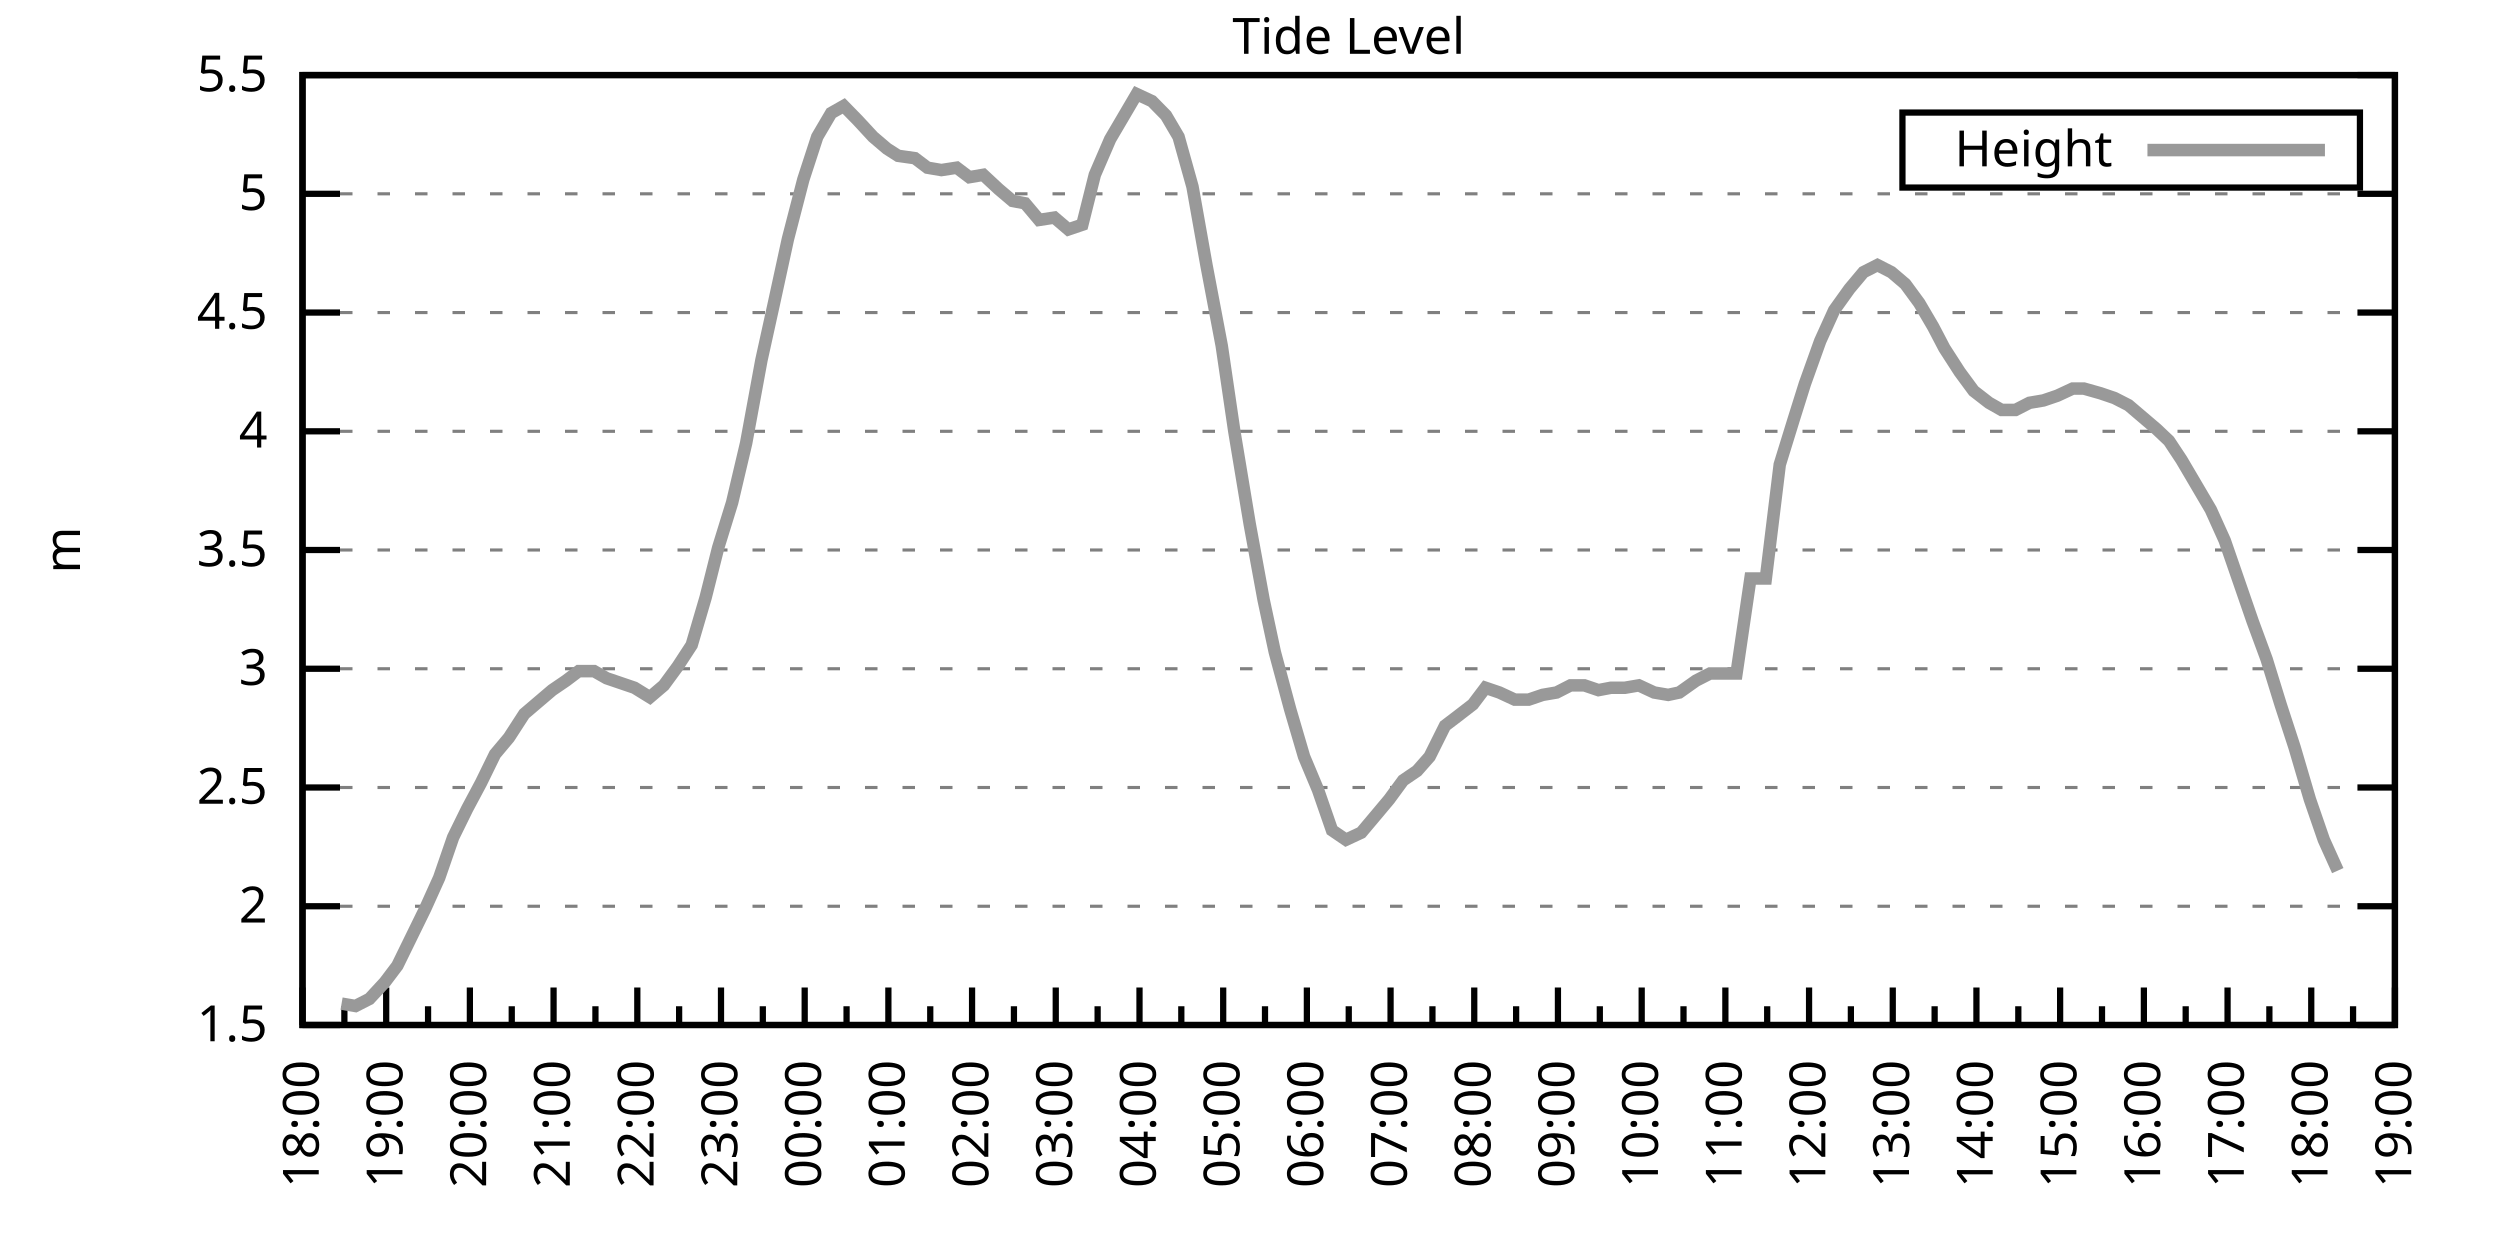
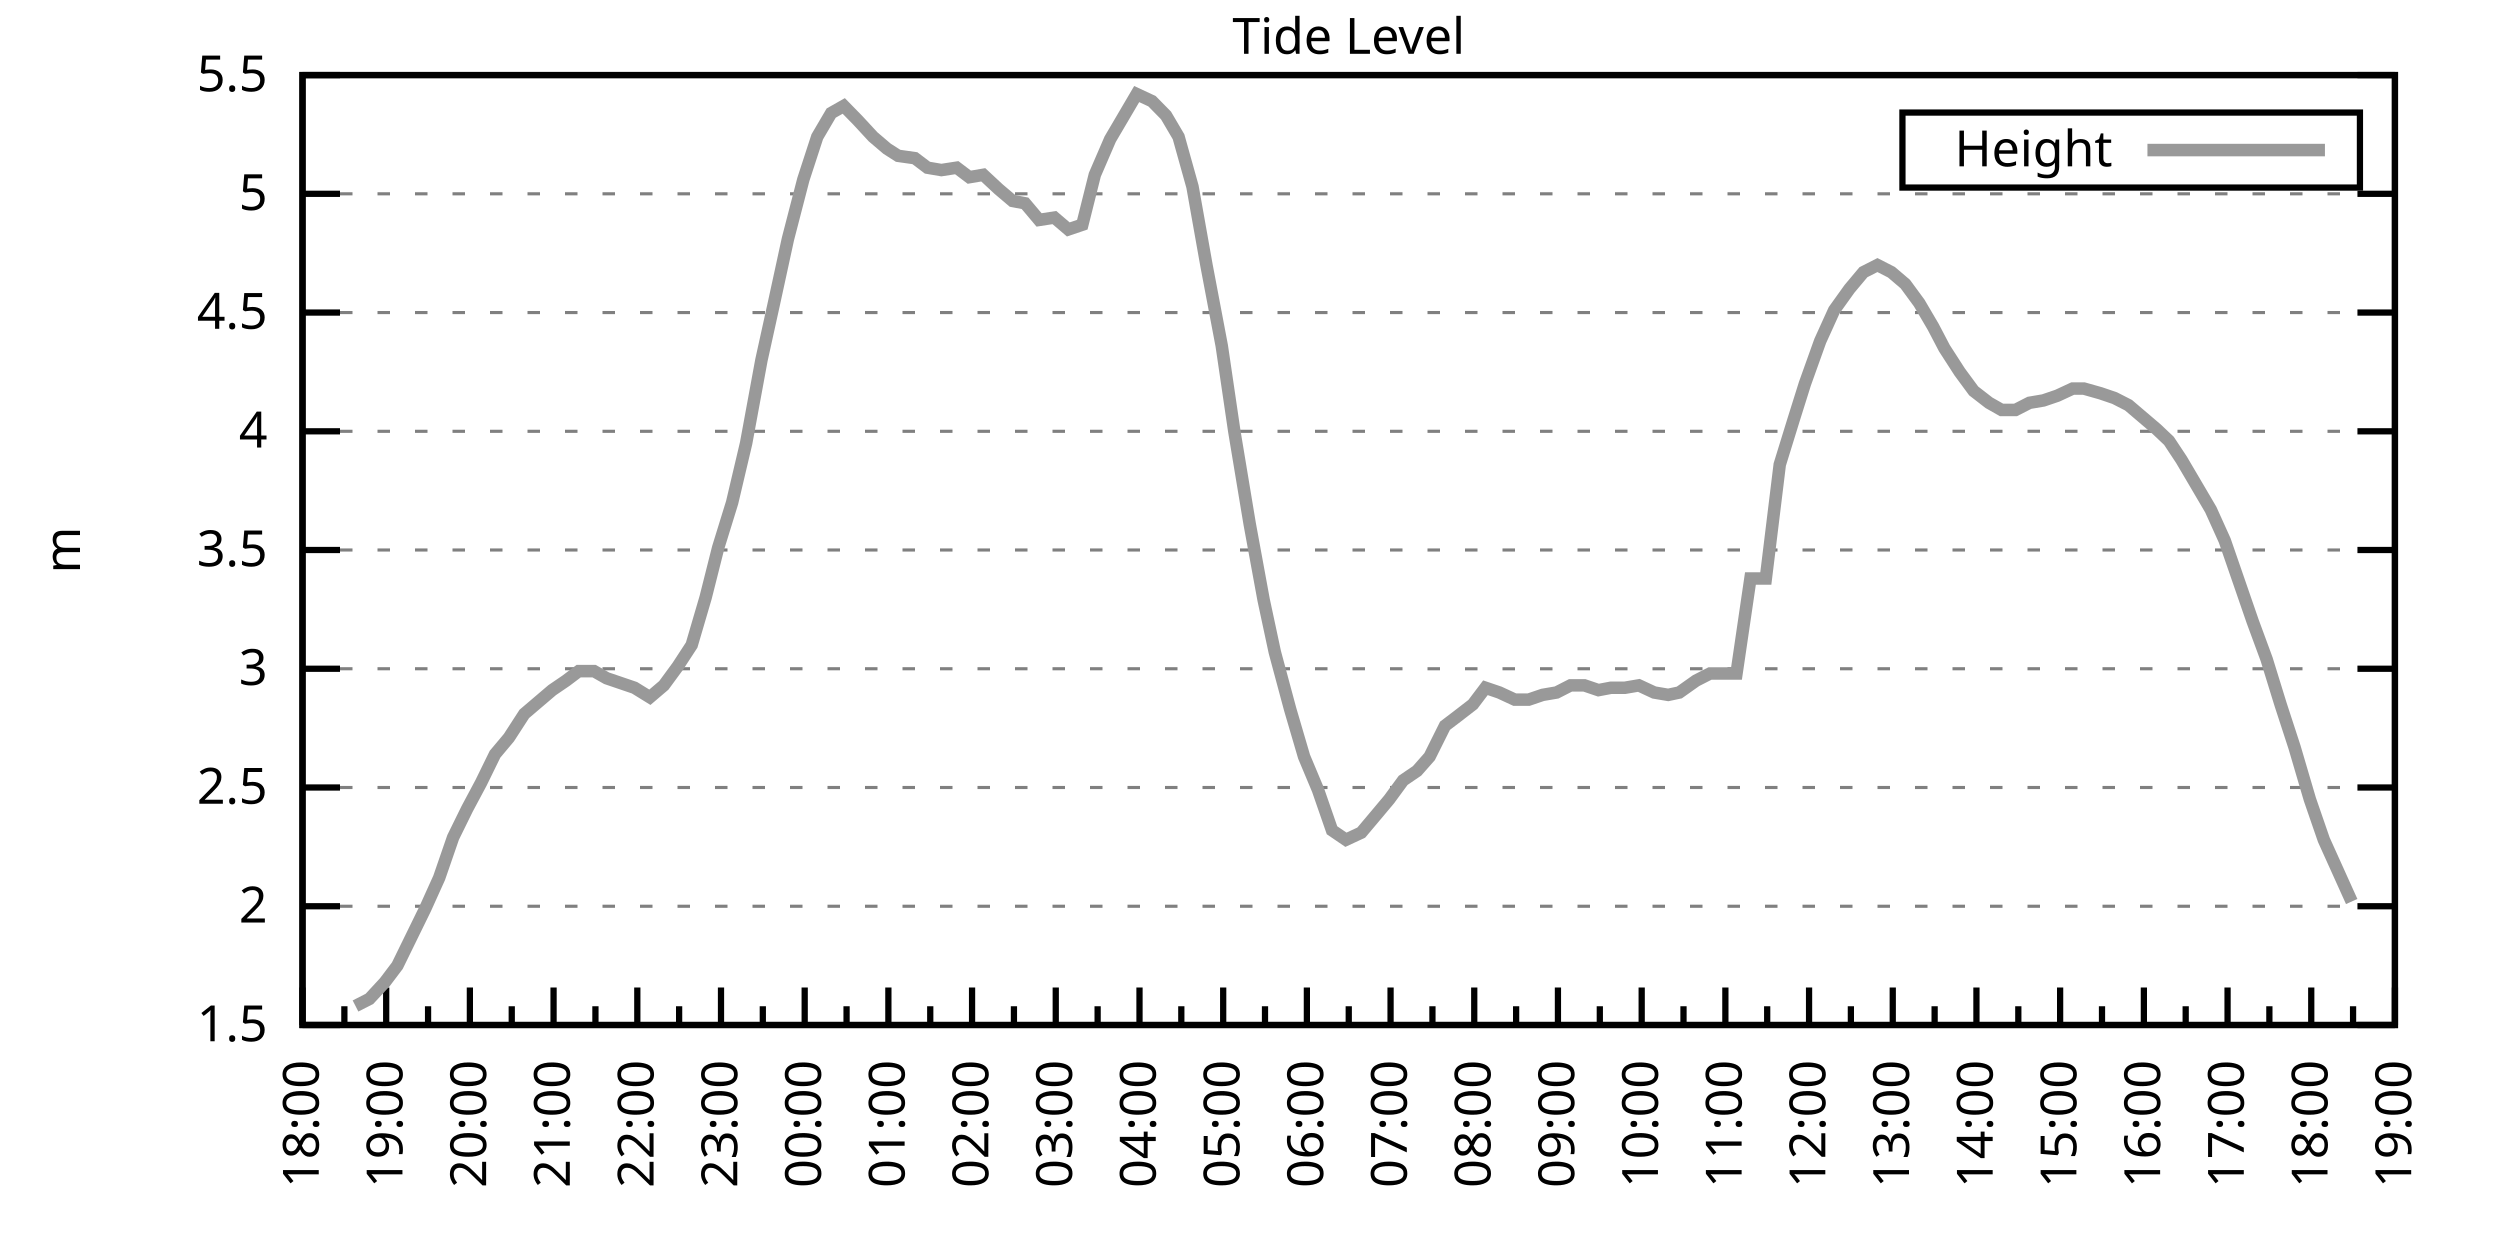
<svg xmlns="http://www.w3.org/2000/svg" xmlns:xlink="http://www.w3.org/1999/xlink" width="400" height="200" viewBox="0 0 400 200">
  <g id="gnuplot_canvas">
    <rect x="0" y="0" width="400" height="200" fill="none" />
    <defs>
      <circle id="gpDot" r="0.5" stroke-width="0.5" stroke="currentColor" />
      <path id="gpPt0" stroke-width="0.333" stroke="currentColor" d="M-1,0 h2 M0,-1 v2" />
      <path id="gpPt1" stroke-width="0.333" stroke="currentColor" d="M-1,-1 L1,1 M1,-1 L-1,1" />
      <path id="gpPt2" stroke-width="0.333" stroke="currentColor" d="M-1,0 L1,0 M0,-1 L0,1 M-1,-1 L1,1 M-1,1 L1,-1" />
      <rect id="gpPt3" stroke-width="0.333" stroke="currentColor" x="-1" y="-1" width="2" height="2" />
      <rect id="gpPt4" stroke-width="0.333" stroke="currentColor" fill="currentColor" x="-1" y="-1" width="2" height="2" />
      <circle id="gpPt5" stroke-width="0.333" stroke="currentColor" cx="0" cy="0" r="1" />
      <use xlink:href="#gpPt5" id="gpPt6" fill="currentColor" stroke="none" />
      <path id="gpPt7" stroke-width="0.333" stroke="currentColor" d="M0,-1.33 L-1.33,0.67 L1.33,0.67 z" />
      <use xlink:href="#gpPt7" id="gpPt8" fill="currentColor" stroke="none" />
      <use xlink:href="#gpPt7" id="gpPt9" stroke="currentColor" transform="rotate(180)" />
      <use xlink:href="#gpPt9" id="gpPt10" fill="currentColor" stroke="none" />
      <use xlink:href="#gpPt3" id="gpPt11" stroke="currentColor" transform="rotate(45)" />
      <use xlink:href="#gpPt11" id="gpPt12" fill="currentColor" stroke="none" />
      <path id="gpPt13" stroke-width="0.333" stroke="currentColor" d="M0,1.330 L1.265,0.411 L0.782,-1.067 L-0.782,-1.076 L-1.265,0.411 z" />
      <use xlink:href="#gpPt13" id="gpPt14" fill="currentColor" stroke="none" />
      <filter id="textbox" filterUnits="objectBoundingBox" x="0" y="0" height="1" width="1">
        <feFlood flood-color="white" flood-opacity="1" result="bgnd" />
        <feComposite in="SourceGraphic" in2="bgnd" operator="atop" />
      </filter>
      <filter id="greybox" filterUnits="objectBoundingBox" x="0" y="0" height="1" width="1">
        <feFlood flood-color="lightgrey" flood-opacity="1" result="grey" />
        <feComposite in="SourceGraphic" in2="grey" operator="atop" />
      </filter>
    </defs>
    <g fill="none" color="white" stroke="currentColor" stroke-width="1.00" stroke-linecap="butt" stroke-linejoin="miter">
</g>
    <g fill="none" color="black" stroke="currentColor" stroke-width="1.00" stroke-linecap="butt" stroke-linejoin="miter">
      <g stroke="none" shape-rendering="crispEdges">
        <polygon fill="rgb(255, 255, 255)" points="48.40,164.00 383.18,164.00 383.18,12.02 48.40,12.02 " />
      </g>
    </g>
    <g fill="none" color="black" stroke="currentColor" stroke-width="1.00" stroke-linecap="butt" stroke-linejoin="miter">
</g>
    <g fill="none" color="black" stroke="black" stroke-width="0.50" stroke-linecap="butt" stroke-linejoin="miter">
</g>
    <g fill="none" color="gray" stroke="currentColor" stroke-width="0.50" stroke-linecap="butt" stroke-linejoin="miter">
      <path stroke="gray" stroke-dasharray="2,4" class="gridline" d="M48.40,164.00 L383.19,164.00  " />
    </g>
    <g fill="none" color="gray" stroke="gray" stroke-width="1.00" stroke-linecap="butt" stroke-linejoin="miter">
</g>
    <g fill="none" color="black" stroke="currentColor" stroke-width="1.00" stroke-linecap="butt" stroke-linejoin="miter">
      <path stroke="black" d="M48.40,164.00 L54.40,164.00 M383.19,164.00 L377.19,164.00  " />
      <g transform="translate(42.80,166.60)" stroke="none" fill="black" font-family="Sans" font-size="8.00" text-anchor="end">
        <text>
          <tspan font-family="Sans"> 1.5</tspan>
        </text>
      </g>
    </g>
    <g fill="none" color="black" stroke="currentColor" stroke-width="1.00" stroke-linecap="butt" stroke-linejoin="miter">
</g>
    <g fill="none" color="black" stroke="black" stroke-width="0.50" stroke-linecap="butt" stroke-linejoin="miter">
</g>
    <g fill="none" color="gray" stroke="currentColor" stroke-width="0.50" stroke-linecap="butt" stroke-linejoin="miter">
      <path stroke="gray" stroke-dasharray="2,4" class="gridline" d="M48.40,145.00 L383.19,145.00  " />
    </g>
    <g fill="none" color="gray" stroke="gray" stroke-width="1.00" stroke-linecap="butt" stroke-linejoin="miter">
</g>
    <g fill="none" color="black" stroke="currentColor" stroke-width="1.00" stroke-linecap="butt" stroke-linejoin="miter">
      <path stroke="black" d="M48.40,145.00 L54.40,145.00 M383.19,145.00 L377.19,145.00  " />
      <g transform="translate(42.80,147.60)" stroke="none" fill="black" font-family="Sans" font-size="8.00" text-anchor="end">
        <text>
          <tspan font-family="Sans"> 2</tspan>
        </text>
      </g>
    </g>
    <g fill="none" color="black" stroke="currentColor" stroke-width="1.00" stroke-linecap="butt" stroke-linejoin="miter">
</g>
    <g fill="none" color="black" stroke="black" stroke-width="0.50" stroke-linecap="butt" stroke-linejoin="miter">
</g>
    <g fill="none" color="gray" stroke="currentColor" stroke-width="0.50" stroke-linecap="butt" stroke-linejoin="miter">
      <path stroke="gray" stroke-dasharray="2,4" class="gridline" d="M48.40,126.00 L383.19,126.00  " />
    </g>
    <g fill="none" color="gray" stroke="gray" stroke-width="1.00" stroke-linecap="butt" stroke-linejoin="miter">
</g>
    <g fill="none" color="black" stroke="currentColor" stroke-width="1.00" stroke-linecap="butt" stroke-linejoin="miter">
      <path stroke="black" d="M48.40,126.00 L54.40,126.00 M383.19,126.00 L377.19,126.00  " />
      <g transform="translate(42.80,128.60)" stroke="none" fill="black" font-family="Sans" font-size="8.00" text-anchor="end">
        <text>
          <tspan font-family="Sans"> 2.5</tspan>
        </text>
      </g>
    </g>
    <g fill="none" color="black" stroke="currentColor" stroke-width="1.00" stroke-linecap="butt" stroke-linejoin="miter">
</g>
    <g fill="none" color="black" stroke="black" stroke-width="0.50" stroke-linecap="butt" stroke-linejoin="miter">
</g>
    <g fill="none" color="gray" stroke="currentColor" stroke-width="0.50" stroke-linecap="butt" stroke-linejoin="miter">
      <path stroke="gray" stroke-dasharray="2,4" class="gridline" d="M48.40,107.00 L383.19,107.00  " />
    </g>
    <g fill="none" color="gray" stroke="gray" stroke-width="1.00" stroke-linecap="butt" stroke-linejoin="miter">
</g>
    <g fill="none" color="black" stroke="currentColor" stroke-width="1.00" stroke-linecap="butt" stroke-linejoin="miter">
      <path stroke="black" d="M48.40,107.00 L54.40,107.00 M383.19,107.00 L377.19,107.00  " />
      <g transform="translate(42.80,109.60)" stroke="none" fill="black" font-family="Sans" font-size="8.00" text-anchor="end">
        <text>
          <tspan font-family="Sans"> 3</tspan>
        </text>
      </g>
    </g>
    <g fill="none" color="black" stroke="currentColor" stroke-width="1.00" stroke-linecap="butt" stroke-linejoin="miter">
</g>
    <g fill="none" color="black" stroke="black" stroke-width="0.50" stroke-linecap="butt" stroke-linejoin="miter">
</g>
    <g fill="none" color="gray" stroke="currentColor" stroke-width="0.50" stroke-linecap="butt" stroke-linejoin="miter">
      <path stroke="gray" stroke-dasharray="2,4" class="gridline" d="M48.40,88.00 L383.19,88.00  " />
    </g>
    <g fill="none" color="gray" stroke="gray" stroke-width="1.00" stroke-linecap="butt" stroke-linejoin="miter">
</g>
    <g fill="none" color="black" stroke="currentColor" stroke-width="1.00" stroke-linecap="butt" stroke-linejoin="miter">
      <path stroke="black" d="M48.40,88.00 L54.40,88.00 M383.19,88.00 L377.19,88.00  " />
      <g transform="translate(42.80,90.60)" stroke="none" fill="black" font-family="Sans" font-size="8.00" text-anchor="end">
        <text>
          <tspan font-family="Sans"> 3.5</tspan>
        </text>
      </g>
    </g>
    <g fill="none" color="black" stroke="currentColor" stroke-width="1.00" stroke-linecap="butt" stroke-linejoin="miter">
</g>
    <g fill="none" color="black" stroke="black" stroke-width="0.50" stroke-linecap="butt" stroke-linejoin="miter">
</g>
    <g fill="none" color="gray" stroke="currentColor" stroke-width="0.50" stroke-linecap="butt" stroke-linejoin="miter">
      <path stroke="gray" stroke-dasharray="2,4" class="gridline" d="M48.40,69.01 L383.19,69.01  " />
    </g>
    <g fill="none" color="gray" stroke="gray" stroke-width="1.00" stroke-linecap="butt" stroke-linejoin="miter">
</g>
    <g fill="none" color="black" stroke="currentColor" stroke-width="1.00" stroke-linecap="butt" stroke-linejoin="miter">
      <path stroke="black" d="M48.40,69.01 L54.40,69.01 M383.19,69.01 L377.19,69.01  " />
      <g transform="translate(42.80,71.61)" stroke="none" fill="black" font-family="Sans" font-size="8.00" text-anchor="end">
        <text>
          <tspan font-family="Sans"> 4</tspan>
        </text>
      </g>
    </g>
    <g fill="none" color="black" stroke="currentColor" stroke-width="1.00" stroke-linecap="butt" stroke-linejoin="miter">
</g>
    <g fill="none" color="black" stroke="black" stroke-width="0.50" stroke-linecap="butt" stroke-linejoin="miter">
</g>
    <g fill="none" color="gray" stroke="currentColor" stroke-width="0.50" stroke-linecap="butt" stroke-linejoin="miter">
      <path stroke="gray" stroke-dasharray="2,4" class="gridline" d="M48.40,50.01 L383.19,50.01  " />
    </g>
    <g fill="none" color="gray" stroke="gray" stroke-width="1.00" stroke-linecap="butt" stroke-linejoin="miter">
</g>
    <g fill="none" color="black" stroke="currentColor" stroke-width="1.00" stroke-linecap="butt" stroke-linejoin="miter">
      <path stroke="black" d="M48.40,50.01 L54.40,50.01 M383.19,50.01 L377.19,50.01  " />
      <g transform="translate(42.80,52.61)" stroke="none" fill="black" font-family="Sans" font-size="8.00" text-anchor="end">
        <text>
          <tspan font-family="Sans"> 4.5</tspan>
        </text>
      </g>
    </g>
    <g fill="none" color="black" stroke="currentColor" stroke-width="1.00" stroke-linecap="butt" stroke-linejoin="miter">
</g>
    <g fill="none" color="black" stroke="black" stroke-width="0.50" stroke-linecap="butt" stroke-linejoin="miter">
</g>
    <g fill="none" color="gray" stroke="currentColor" stroke-width="0.50" stroke-linecap="butt" stroke-linejoin="miter">
      <path stroke="gray" stroke-dasharray="2,4" class="gridline" d="M48.40,31.01 L383.19,31.01  " />
    </g>
    <g fill="none" color="gray" stroke="gray" stroke-width="1.00" stroke-linecap="butt" stroke-linejoin="miter">
</g>
    <g fill="none" color="black" stroke="currentColor" stroke-width="1.00" stroke-linecap="butt" stroke-linejoin="miter">
      <path stroke="black" d="M48.40,31.01 L54.40,31.01 M383.19,31.01 L377.19,31.01  " />
      <g transform="translate(42.80,33.61)" stroke="none" fill="black" font-family="Sans" font-size="8.00" text-anchor="end">
        <text>
          <tspan font-family="Sans"> 5</tspan>
        </text>
      </g>
    </g>
    <g fill="none" color="black" stroke="currentColor" stroke-width="1.00" stroke-linecap="butt" stroke-linejoin="miter">
</g>
    <g fill="none" color="black" stroke="black" stroke-width="0.50" stroke-linecap="butt" stroke-linejoin="miter">
</g>
    <g fill="none" color="gray" stroke="currentColor" stroke-width="0.50" stroke-linecap="butt" stroke-linejoin="miter">
      <path stroke="gray" stroke-dasharray="2,4" class="gridline" d="M48.40,12.01 L383.19,12.01  " />
    </g>
    <g fill="none" color="gray" stroke="gray" stroke-width="1.00" stroke-linecap="butt" stroke-linejoin="miter">
</g>
    <g fill="none" color="black" stroke="currentColor" stroke-width="1.00" stroke-linecap="butt" stroke-linejoin="miter">
      <path stroke="black" d="M48.40,12.01 L54.40,12.01 M383.19,12.01 L377.19,12.01  " />
      <g transform="translate(42.80,14.61)" stroke="none" fill="black" font-family="Sans" font-size="8.00" text-anchor="end">
        <text>
          <tspan font-family="Sans"> 5.5</tspan>
        </text>
      </g>
    </g>
    <g fill="none" color="black" stroke="currentColor" stroke-width="1.00" stroke-linecap="butt" stroke-linejoin="miter">
      <path stroke="black" d="M48.40,164.00 L48.40,158.00  " />
      <g transform="translate(51.00,169.60) rotate(270)" stroke="none" fill="black" font-family="Sans" font-size="8.00" text-anchor="end">
        <text>
          <tspan font-family="Sans">18:00</tspan>
        </text>
      </g>
    </g>
    <g fill="none" color="black" stroke="currentColor" stroke-width="1.00" stroke-linecap="butt" stroke-linejoin="miter">
      <path stroke="black" d="M55.10,164.00 L55.10,161.00 M61.79,164.00 L61.79,158.00  " />
      <g transform="translate(64.39,169.60) rotate(270)" stroke="none" fill="black" font-family="Sans" font-size="8.00" text-anchor="end">
        <text>
          <tspan font-family="Sans">19:00</tspan>
        </text>
      </g>
    </g>
    <g fill="none" color="black" stroke="currentColor" stroke-width="1.00" stroke-linecap="butt" stroke-linejoin="miter">
      <path stroke="black" d="M68.49,164.00 L68.49,161.00 M75.18,164.00 L75.18,158.00  " />
      <g transform="translate(77.78,169.60) rotate(270)" stroke="none" fill="black" font-family="Sans" font-size="8.00" text-anchor="end">
        <text>
          <tspan font-family="Sans">20:00</tspan>
        </text>
      </g>
    </g>
    <g fill="none" color="black" stroke="currentColor" stroke-width="1.00" stroke-linecap="butt" stroke-linejoin="miter">
      <path stroke="black" d="M81.88,164.00 L81.88,161.00 M88.57,164.00 L88.57,158.00  " />
      <g transform="translate(91.17,169.60) rotate(270)" stroke="none" fill="black" font-family="Sans" font-size="8.00" text-anchor="end">
        <text>
          <tspan font-family="Sans">21:00</tspan>
        </text>
      </g>
    </g>
    <g fill="none" color="black" stroke="currentColor" stroke-width="1.00" stroke-linecap="butt" stroke-linejoin="miter">
      <path stroke="black" d="M95.27,164.00 L95.27,161.00 M101.97,164.00 L101.97,158.00  " />
      <g transform="translate(104.57,169.60) rotate(270)" stroke="none" fill="black" font-family="Sans" font-size="8.00" text-anchor="end">
        <text>
          <tspan font-family="Sans">22:00</tspan>
        </text>
      </g>
    </g>
    <g fill="none" color="black" stroke="currentColor" stroke-width="1.00" stroke-linecap="butt" stroke-linejoin="miter">
      <path stroke="black" d="M108.66,164.00 L108.66,161.00 M115.36,164.00 L115.36,158.00  " />
      <g transform="translate(117.96,169.60) rotate(270)" stroke="none" fill="black" font-family="Sans" font-size="8.00" text-anchor="end">
        <text>
          <tspan font-family="Sans">23:00</tspan>
        </text>
      </g>
    </g>
    <g fill="none" color="black" stroke="currentColor" stroke-width="1.00" stroke-linecap="butt" stroke-linejoin="miter">
      <path stroke="black" d="M122.05,164.00 L122.05,161.00 M128.75,164.00 L128.75,158.00  " />
      <g transform="translate(131.35,169.60) rotate(270)" stroke="none" fill="black" font-family="Sans" font-size="8.00" text-anchor="end">
        <text>
          <tspan font-family="Sans">00:00</tspan>
        </text>
      </g>
    </g>
    <g fill="none" color="black" stroke="currentColor" stroke-width="1.00" stroke-linecap="butt" stroke-linejoin="miter">
      <path stroke="black" d="M135.45,164.00 L135.45,161.00 M142.14,164.00 L142.14,158.00  " />
      <g transform="translate(144.74,169.60) rotate(270)" stroke="none" fill="black" font-family="Sans" font-size="8.00" text-anchor="end">
        <text>
          <tspan font-family="Sans">01:00</tspan>
        </text>
      </g>
    </g>
    <g fill="none" color="black" stroke="currentColor" stroke-width="1.00" stroke-linecap="butt" stroke-linejoin="miter">
      <path stroke="black" d="M148.84,164.00 L148.84,161.00 M155.53,164.00 L155.53,158.00  " />
      <g transform="translate(158.13,169.60) rotate(270)" stroke="none" fill="black" font-family="Sans" font-size="8.00" text-anchor="end">
        <text>
          <tspan font-family="Sans">02:00</tspan>
        </text>
      </g>
    </g>
    <g fill="none" color="black" stroke="currentColor" stroke-width="1.00" stroke-linecap="butt" stroke-linejoin="miter">
      <path stroke="black" d="M162.23,164.00 L162.23,161.00 M168.92,164.00 L168.92,158.00  " />
      <g transform="translate(171.52,169.60) rotate(270)" stroke="none" fill="black" font-family="Sans" font-size="8.00" text-anchor="end">
        <text>
          <tspan font-family="Sans">03:00</tspan>
        </text>
      </g>
    </g>
    <g fill="none" color="black" stroke="currentColor" stroke-width="1.00" stroke-linecap="butt" stroke-linejoin="miter">
      <path stroke="black" d="M175.62,164.00 L175.62,161.00 M182.32,164.00 L182.32,158.00  " />
      <g transform="translate(184.92,169.60) rotate(270)" stroke="none" fill="black" font-family="Sans" font-size="8.00" text-anchor="end">
        <text>
          <tspan font-family="Sans">04:00</tspan>
        </text>
      </g>
    </g>
    <g fill="none" color="black" stroke="currentColor" stroke-width="1.00" stroke-linecap="butt" stroke-linejoin="miter">
      <path stroke="black" d="M189.01,164.00 L189.01,161.00 M195.71,164.00 L195.71,158.00  " />
      <g transform="translate(198.31,169.60) rotate(270)" stroke="none" fill="black" font-family="Sans" font-size="8.00" text-anchor="end">
        <text>
          <tspan font-family="Sans">05:00</tspan>
        </text>
      </g>
    </g>
    <g fill="none" color="black" stroke="currentColor" stroke-width="1.00" stroke-linecap="butt" stroke-linejoin="miter">
      <path stroke="black" d="M202.40,164.00 L202.40,161.00 M209.10,164.00 L209.10,158.00  " />
      <g transform="translate(211.70,169.60) rotate(270)" stroke="none" fill="black" font-family="Sans" font-size="8.00" text-anchor="end">
        <text>
          <tspan font-family="Sans">06:00</tspan>
        </text>
      </g>
    </g>
    <g fill="none" color="black" stroke="currentColor" stroke-width="1.00" stroke-linecap="butt" stroke-linejoin="miter">
      <path stroke="black" d="M215.80,164.00 L215.80,161.00 M222.49,164.00 L222.49,158.00  " />
      <g transform="translate(225.09,169.60) rotate(270)" stroke="none" fill="black" font-family="Sans" font-size="8.00" text-anchor="end">
        <text>
          <tspan font-family="Sans">07:00</tspan>
        </text>
      </g>
    </g>
    <g fill="none" color="black" stroke="currentColor" stroke-width="1.00" stroke-linecap="butt" stroke-linejoin="miter">
      <path stroke="black" d="M229.19,164.00 L229.19,161.00 M235.88,164.00 L235.88,158.00  " />
      <g transform="translate(238.48,169.60) rotate(270)" stroke="none" fill="black" font-family="Sans" font-size="8.00" text-anchor="end">
        <text>
          <tspan font-family="Sans">08:00</tspan>
        </text>
      </g>
    </g>
    <g fill="none" color="black" stroke="currentColor" stroke-width="1.00" stroke-linecap="butt" stroke-linejoin="miter">
      <path stroke="black" d="M242.58,164.00 L242.58,161.00 M249.27,164.00 L249.27,158.00  " />
      <g transform="translate(251.87,169.60) rotate(270)" stroke="none" fill="black" font-family="Sans" font-size="8.00" text-anchor="end">
        <text>
          <tspan font-family="Sans">09:00</tspan>
        </text>
      </g>
    </g>
    <g fill="none" color="black" stroke="currentColor" stroke-width="1.00" stroke-linecap="butt" stroke-linejoin="miter">
      <path stroke="black" d="M255.97,164.00 L255.97,161.00 M262.67,164.00 L262.67,158.00  " />
      <g transform="translate(265.27,169.60) rotate(270)" stroke="none" fill="black" font-family="Sans" font-size="8.00" text-anchor="end">
        <text>
          <tspan font-family="Sans">10:00</tspan>
        </text>
      </g>
    </g>
    <g fill="none" color="black" stroke="currentColor" stroke-width="1.00" stroke-linecap="butt" stroke-linejoin="miter">
      <path stroke="black" d="M269.36,164.00 L269.36,161.00 M276.06,164.00 L276.06,158.00  " />
      <g transform="translate(278.66,169.60) rotate(270)" stroke="none" fill="black" font-family="Sans" font-size="8.00" text-anchor="end">
        <text>
          <tspan font-family="Sans">11:00</tspan>
        </text>
      </g>
    </g>
    <g fill="none" color="black" stroke="currentColor" stroke-width="1.00" stroke-linecap="butt" stroke-linejoin="miter">
      <path stroke="black" d="M282.75,164.00 L282.75,161.00 M289.45,164.00 L289.45,158.00  " />
      <g transform="translate(292.05,169.60) rotate(270)" stroke="none" fill="black" font-family="Sans" font-size="8.00" text-anchor="end">
        <text>
          <tspan font-family="Sans">12:00</tspan>
        </text>
      </g>
    </g>
    <g fill="none" color="black" stroke="currentColor" stroke-width="1.00" stroke-linecap="butt" stroke-linejoin="miter">
      <path stroke="black" d="M296.14,164.00 L296.14,161.00 M302.84,164.00 L302.84,158.00  " />
      <g transform="translate(305.44,169.60) rotate(270)" stroke="none" fill="black" font-family="Sans" font-size="8.00" text-anchor="end">
        <text>
          <tspan font-family="Sans">13:00</tspan>
        </text>
      </g>
    </g>
    <g fill="none" color="black" stroke="currentColor" stroke-width="1.00" stroke-linecap="butt" stroke-linejoin="miter">
      <path stroke="black" d="M309.54,164.00 L309.54,161.00 M316.23,164.00 L316.23,158.00  " />
      <g transform="translate(318.83,169.60) rotate(270)" stroke="none" fill="black" font-family="Sans" font-size="8.00" text-anchor="end">
        <text>
          <tspan font-family="Sans">14:00</tspan>
        </text>
      </g>
    </g>
    <g fill="none" color="black" stroke="currentColor" stroke-width="1.00" stroke-linecap="butt" stroke-linejoin="miter">
      <path stroke="black" d="M322.93,164.00 L322.93,161.00 M329.62,164.00 L329.62,158.00  " />
      <g transform="translate(332.22,169.60) rotate(270)" stroke="none" fill="black" font-family="Sans" font-size="8.00" text-anchor="end">
        <text>
          <tspan font-family="Sans">15:00</tspan>
        </text>
      </g>
    </g>
    <g fill="none" color="black" stroke="currentColor" stroke-width="1.00" stroke-linecap="butt" stroke-linejoin="miter">
      <path stroke="black" d="M336.32,164.00 L336.32,161.00 M343.02,164.00 L343.02,158.00  " />
      <g transform="translate(345.62,169.60) rotate(270)" stroke="none" fill="black" font-family="Sans" font-size="8.00" text-anchor="end">
        <text>
          <tspan font-family="Sans">16:00</tspan>
        </text>
      </g>
    </g>
    <g fill="none" color="black" stroke="currentColor" stroke-width="1.00" stroke-linecap="butt" stroke-linejoin="miter">
      <path stroke="black" d="M349.71,164.00 L349.71,161.00 M356.41,164.00 L356.41,158.00  " />
      <g transform="translate(359.01,169.60) rotate(270)" stroke="none" fill="black" font-family="Sans" font-size="8.00" text-anchor="end">
        <text>
          <tspan font-family="Sans">17:00</tspan>
        </text>
      </g>
    </g>
    <g fill="none" color="black" stroke="currentColor" stroke-width="1.00" stroke-linecap="butt" stroke-linejoin="miter">
      <path stroke="black" d="M363.10,164.00 L363.10,161.00 M369.80,164.00 L369.80,158.00  " />
      <g transform="translate(372.40,169.60) rotate(270)" stroke="none" fill="black" font-family="Sans" font-size="8.00" text-anchor="end">
        <text>
          <tspan font-family="Sans">18:00</tspan>
        </text>
      </g>
    </g>
    <g fill="none" color="black" stroke="currentColor" stroke-width="1.00" stroke-linecap="butt" stroke-linejoin="miter">
      <path stroke="black" d="M376.49,164.00 L376.49,161.00 M383.19,164.00 L383.19,158.00  " />
      <g transform="translate(385.79,169.60) rotate(270)" stroke="none" fill="black" font-family="Sans" font-size="8.00" text-anchor="end">
        <text>
          <tspan font-family="Sans">19:00</tspan>
        </text>
      </g>
    </g>
    <g fill="none" color="black" stroke="currentColor" stroke-width="1.00" stroke-linecap="butt" stroke-linejoin="miter">
</g>
    <g fill="none" color="black" stroke="currentColor" stroke-width="1.00" stroke-linecap="butt" stroke-linejoin="miter">
      <path stroke="black" d="M48.40,12.01 L48.40,164.00 L383.19,164.00 L383.19,12.01 L48.40,12.01 Z  " />
    </g>
    <g fill="none" color="black" stroke="currentColor" stroke-width="1.00" stroke-linecap="butt" stroke-linejoin="miter">
      <g transform="translate(12.80,88.01) rotate(270)" stroke="none" fill="black" font-family="Sans" font-size="8.00" text-anchor="middle">
        <text>
          <tspan font-family="Sans">m</tspan>
        </text>
      </g>
    </g>
    <g fill="none" color="black" stroke="currentColor" stroke-width="1.00" stroke-linecap="butt" stroke-linejoin="miter">
</g>
    <g fill="none" color="black" stroke="currentColor" stroke-width="1.00" stroke-linecap="butt" stroke-linejoin="miter">
      <path stroke="black" d="M304.39,30.01 L304.39,18.01 L377.59,18.01 L377.59,30.01 L304.39,30.01 Z  " />
    </g>
    <g id="Tide_level_plot_1">
      <g fill="none" color="white" stroke="black" stroke-width="2.00" stroke-linecap="butt" stroke-linejoin="miter">
</g>
      <g fill="none" color="black" stroke="currentColor" stroke-width="2.00" stroke-linecap="butt" stroke-linejoin="miter">
        <g transform="translate(337.99,26.61)" stroke="none" fill="black" font-family="Sans" font-size="8.00" text-anchor="end">
          <text>
            <tspan font-family="Sans">Height</tspan>
          </text>
        </g>
      </g>
      <g fill="none" color="black" stroke="currentColor" stroke-width="2.00" stroke-linecap="butt" stroke-linejoin="miter">
-         <path stroke="rgb(153, 153, 153)" d="M343.59,24.01 L371.99,24.01 M54.65,160.58 L56.88,160.96 L59.11,159.82 L61.57,157.16 L63.58,154.50 L65.81,149.94   L68.04,145.38 L70.27,140.44 L72.50,133.98 L74.74,129.42 L76.97,125.24 L79.20,120.68 L81.43,118.02 L83.89,114.22   L86.12,112.32 L88.35,110.42 L90.58,108.90 L92.59,107.38 L95.05,107.38 L97.06,108.52 L99.29,109.28 L101.52,110.04   L103.98,111.56 L106.21,109.66 L108.44,106.62 L110.67,103.20 L112.90,95.60 L114.91,87.63 L117.14,80.41 L119.38,70.91   L121.83,57.61 L123.84,48.49 L126.07,38.23 L128.53,28.73 L130.76,21.89 L132.99,18.09 L135.00,16.95 L137.23,19.23   L139.69,21.89 L141.92,23.79 L143.70,24.93 L146.38,25.31 L148.39,26.83 L150.62,27.21 L153.08,26.83 L155.09,28.35   L157.32,27.97 L159.77,30.25 L162.01,32.15 L164.01,32.53 L166.25,35.19 L168.70,34.81 L170.93,36.71 L173.17,35.95   L175.17,27.97 L177.63,22.27 L179.64,18.85 L181.87,15.05 L184.32,16.19 L186.56,18.47 L188.57,21.89 L190.80,29.87   L193.03,42.41 L195.48,55.33 L197.49,69.01 L199.95,83.83 L202.18,95.98 L203.97,104.34 L206.42,113.46 L208.65,121.06   L210.88,126.38 L213.12,132.84 L215.35,134.36 L217.80,133.22 L220.04,130.56 L222.27,127.90 L224.50,124.86 L226.73,123.34   L228.74,121.06 L231.20,116.12 L233.20,114.60 L235.66,112.70 L237.67,110.04 L239.90,110.80 L242.36,111.94 L244.59,111.94   L246.82,111.18 L249.05,110.80 L251.28,109.66 L253.51,109.66 L255.75,110.42 L257.76,110.04 L259.99,110.04 L262.22,109.66   L264.67,110.80 L266.91,111.18 L268.69,110.80 L271.37,108.90 L273.60,107.76 L275.83,107.76 L277.84,107.76 L280.07,92.56   L282.53,92.56 L284.76,74.33 L286.99,67.11 L288.78,61.41 L291.23,54.57 L293.47,49.63 L295.92,46.21 L298.15,43.55   L300.39,42.41 L302.62,43.55 L304.85,45.45 L307.08,48.49 L309.31,52.29 L311.10,55.71 L313.55,59.51 L315.79,62.55   L318.24,64.45 L320.25,65.59 L322.48,65.59 L324.71,64.45 L326.95,64.07 L329.18,63.31 L331.63,62.17 L333.42,62.17   L336.10,62.93 L338.33,63.69 L340.56,64.83 L342.79,66.73 L345.02,68.63 L347.03,70.53 L349.04,73.57 L351.50,77.75   L353.73,81.55 L355.96,86.49 L358.19,92.94 L360.42,99.40 L362.66,105.48 L364.89,112.70 L367.12,119.54 L369.58,127.90   L371.81,134.36 L374.04,139.30  " />
+         <path stroke="rgb(153, 153, 153)" d="M343.59,24.01 L371.99,24.01 M56.88,160.96 L59.11,159.82 L61.57,157.16 L63.58,154.50 L65.81,149.94 L68.04,145.38   L70.27,140.44 L72.50,133.98 L74.74,129.42 L76.97,125.24 L79.20,120.68 L81.43,118.02 L83.89,114.22 L86.12,112.32   L88.35,110.42 L90.58,108.90 L92.59,107.38 L95.05,107.38 L97.06,108.52 L99.29,109.28 L101.52,110.04 L103.98,111.56   L106.21,109.66 L108.44,106.62 L110.67,103.20 L112.90,95.60 L114.91,87.63 L117.14,80.41 L119.38,70.91 L121.83,57.61   L123.84,48.49 L126.07,38.23 L128.53,28.73 L130.76,21.89 L132.99,18.09 L135.00,16.95 L137.23,19.23 L139.69,21.89   L141.92,23.79 L143.70,24.93 L146.38,25.31 L148.39,26.83 L150.62,27.21 L153.08,26.83 L155.09,28.35 L157.32,27.97   L159.77,30.25 L162.01,32.15 L164.01,32.53 L166.25,35.19 L168.70,34.81 L170.93,36.71 L173.17,35.95 L175.17,27.97   L177.63,22.27 L179.64,18.85 L181.87,15.05 L184.32,16.19 L186.56,18.47 L188.57,21.89 L190.80,29.87 L193.03,42.41   L195.48,55.33 L197.49,69.01 L199.95,83.83 L202.18,95.98 L203.97,104.34 L206.42,113.46 L208.65,121.06 L210.88,126.38   L213.12,132.84 L215.35,134.36 L217.80,133.22 L220.04,130.56 L222.27,127.90 L224.50,124.86 L226.73,123.34 L228.74,121.06   L231.20,116.12 L233.20,114.60 L235.66,112.70 L237.67,110.04 L239.90,110.80 L242.36,111.94 L244.59,111.94 L246.82,111.18   L249.05,110.80 L251.28,109.66 L253.51,109.66 L255.75,110.42 L257.76,110.04 L259.99,110.04 L262.22,109.66 L264.67,110.80   L266.91,111.18 L268.69,110.80 L271.37,108.90 L273.60,107.76 L275.83,107.76 L277.84,107.76 L280.07,92.56 L282.53,92.56   L284.76,74.33 L286.99,67.11 L288.78,61.41 L291.23,54.57 L293.47,49.63 L295.92,46.21 L298.15,43.55 L300.39,42.41   L302.62,43.55 L304.85,45.45 L307.08,48.49 L309.31,52.29 L311.10,55.71 L313.55,59.51 L315.79,62.55 L318.24,64.45   L320.25,65.59 L322.48,65.59 L324.71,64.45 L326.95,64.07 L329.18,63.31 L331.63,62.17 L333.42,62.17 L336.10,62.93   L338.33,63.69 L340.56,64.83 L342.79,66.73 L345.02,68.63 L347.03,70.53 L349.04,73.57 L351.50,77.75 L353.73,81.55   L355.96,86.49 L358.19,92.94 L360.42,99.40 L362.66,105.48 L364.89,112.70 L367.12,119.54 L369.58,127.90 L371.81,134.36   L374.04,139.30 L376.27,144.24  " />
      </g>
    </g>
    <g fill="none" color="black" stroke="currentColor" stroke-width="2.00" stroke-linecap="butt" stroke-linejoin="miter">
</g>
    <g fill="none" color="black" stroke="black" stroke-width="1.00" stroke-linecap="butt" stroke-linejoin="miter">
</g>
    <g fill="none" color="black" stroke="currentColor" stroke-width="1.00" stroke-linecap="butt" stroke-linejoin="miter">
      <path stroke="black" d="M48.40,12.01 L48.40,164.00 L383.19,164.00 L383.19,12.01 L48.40,12.01 Z  " />
    </g>
    <g fill="none" color="black" stroke="currentColor" stroke-width="1.00" stroke-linecap="butt" stroke-linejoin="miter">
      <g transform="translate(215.79,8.61)" stroke="none" fill="black" font-family="Sans" font-size="8.00" text-anchor="middle">
        <text>
          <tspan font-family="Sans">Tide Level</tspan>
        </text>
      </g>
    </g>
    <g fill="none" color="black" stroke="currentColor" stroke-width="1.00" stroke-linecap="butt" stroke-linejoin="miter">
</g>
  </g>
</svg>
